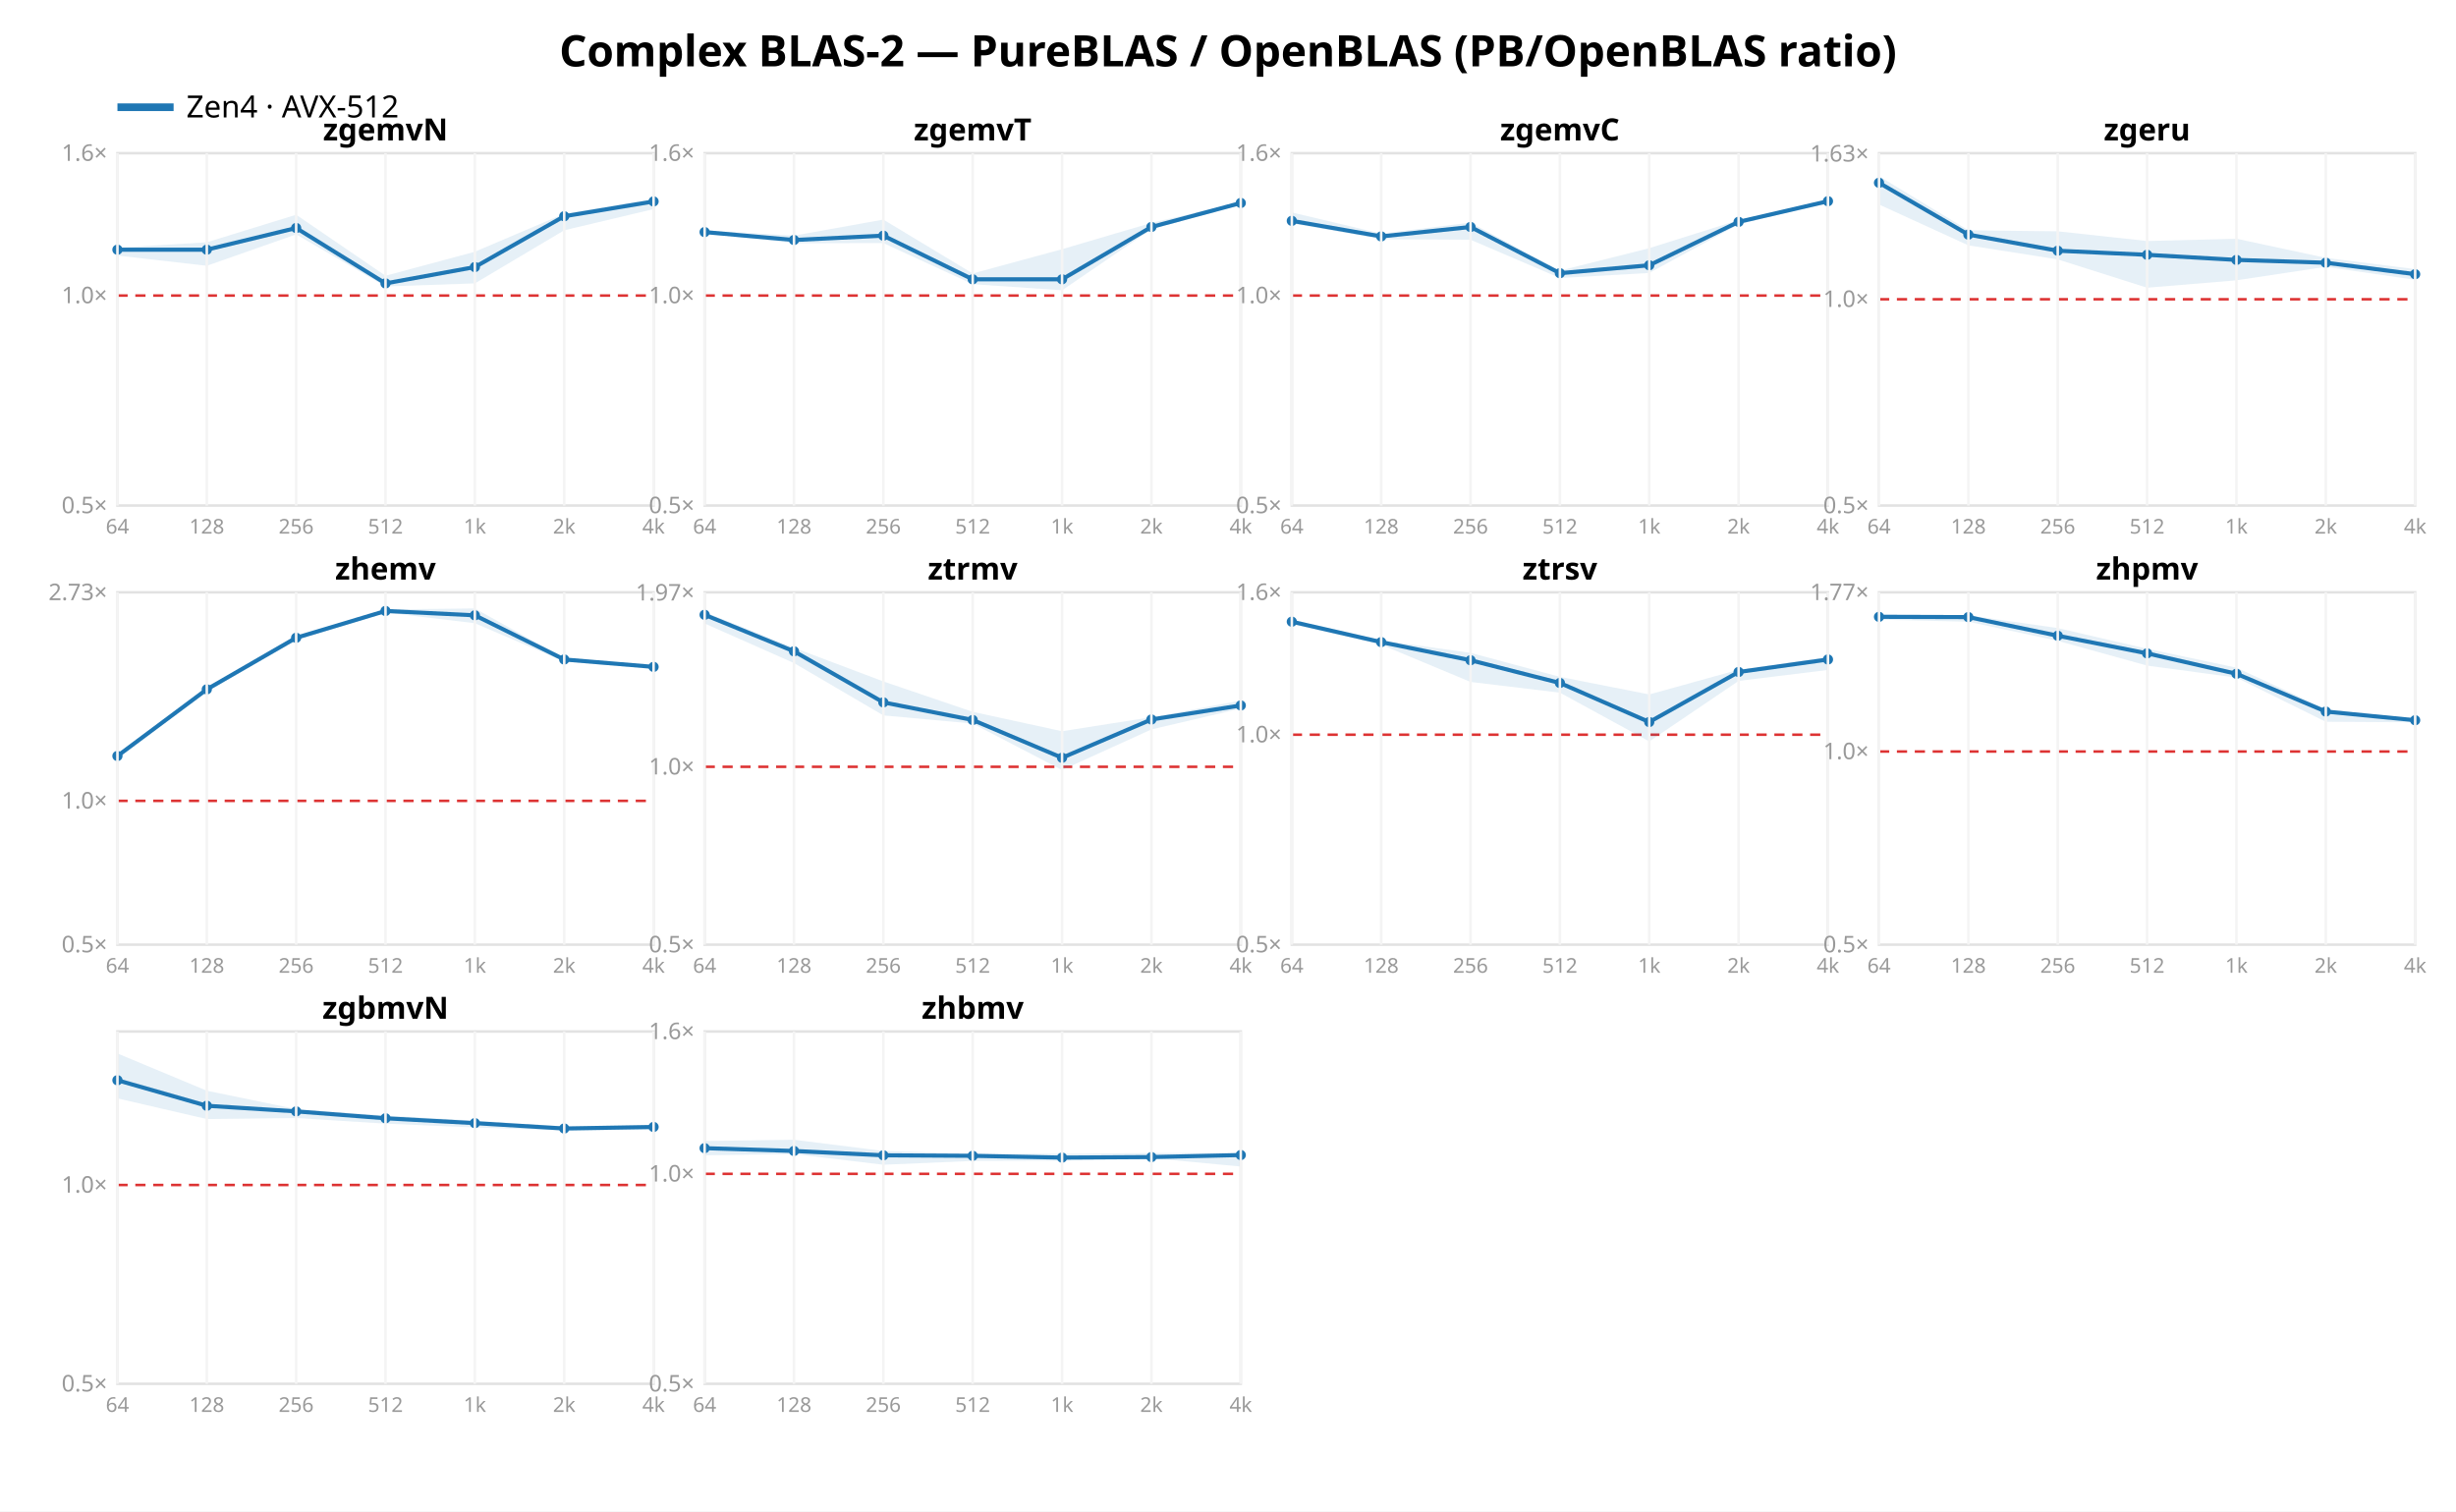
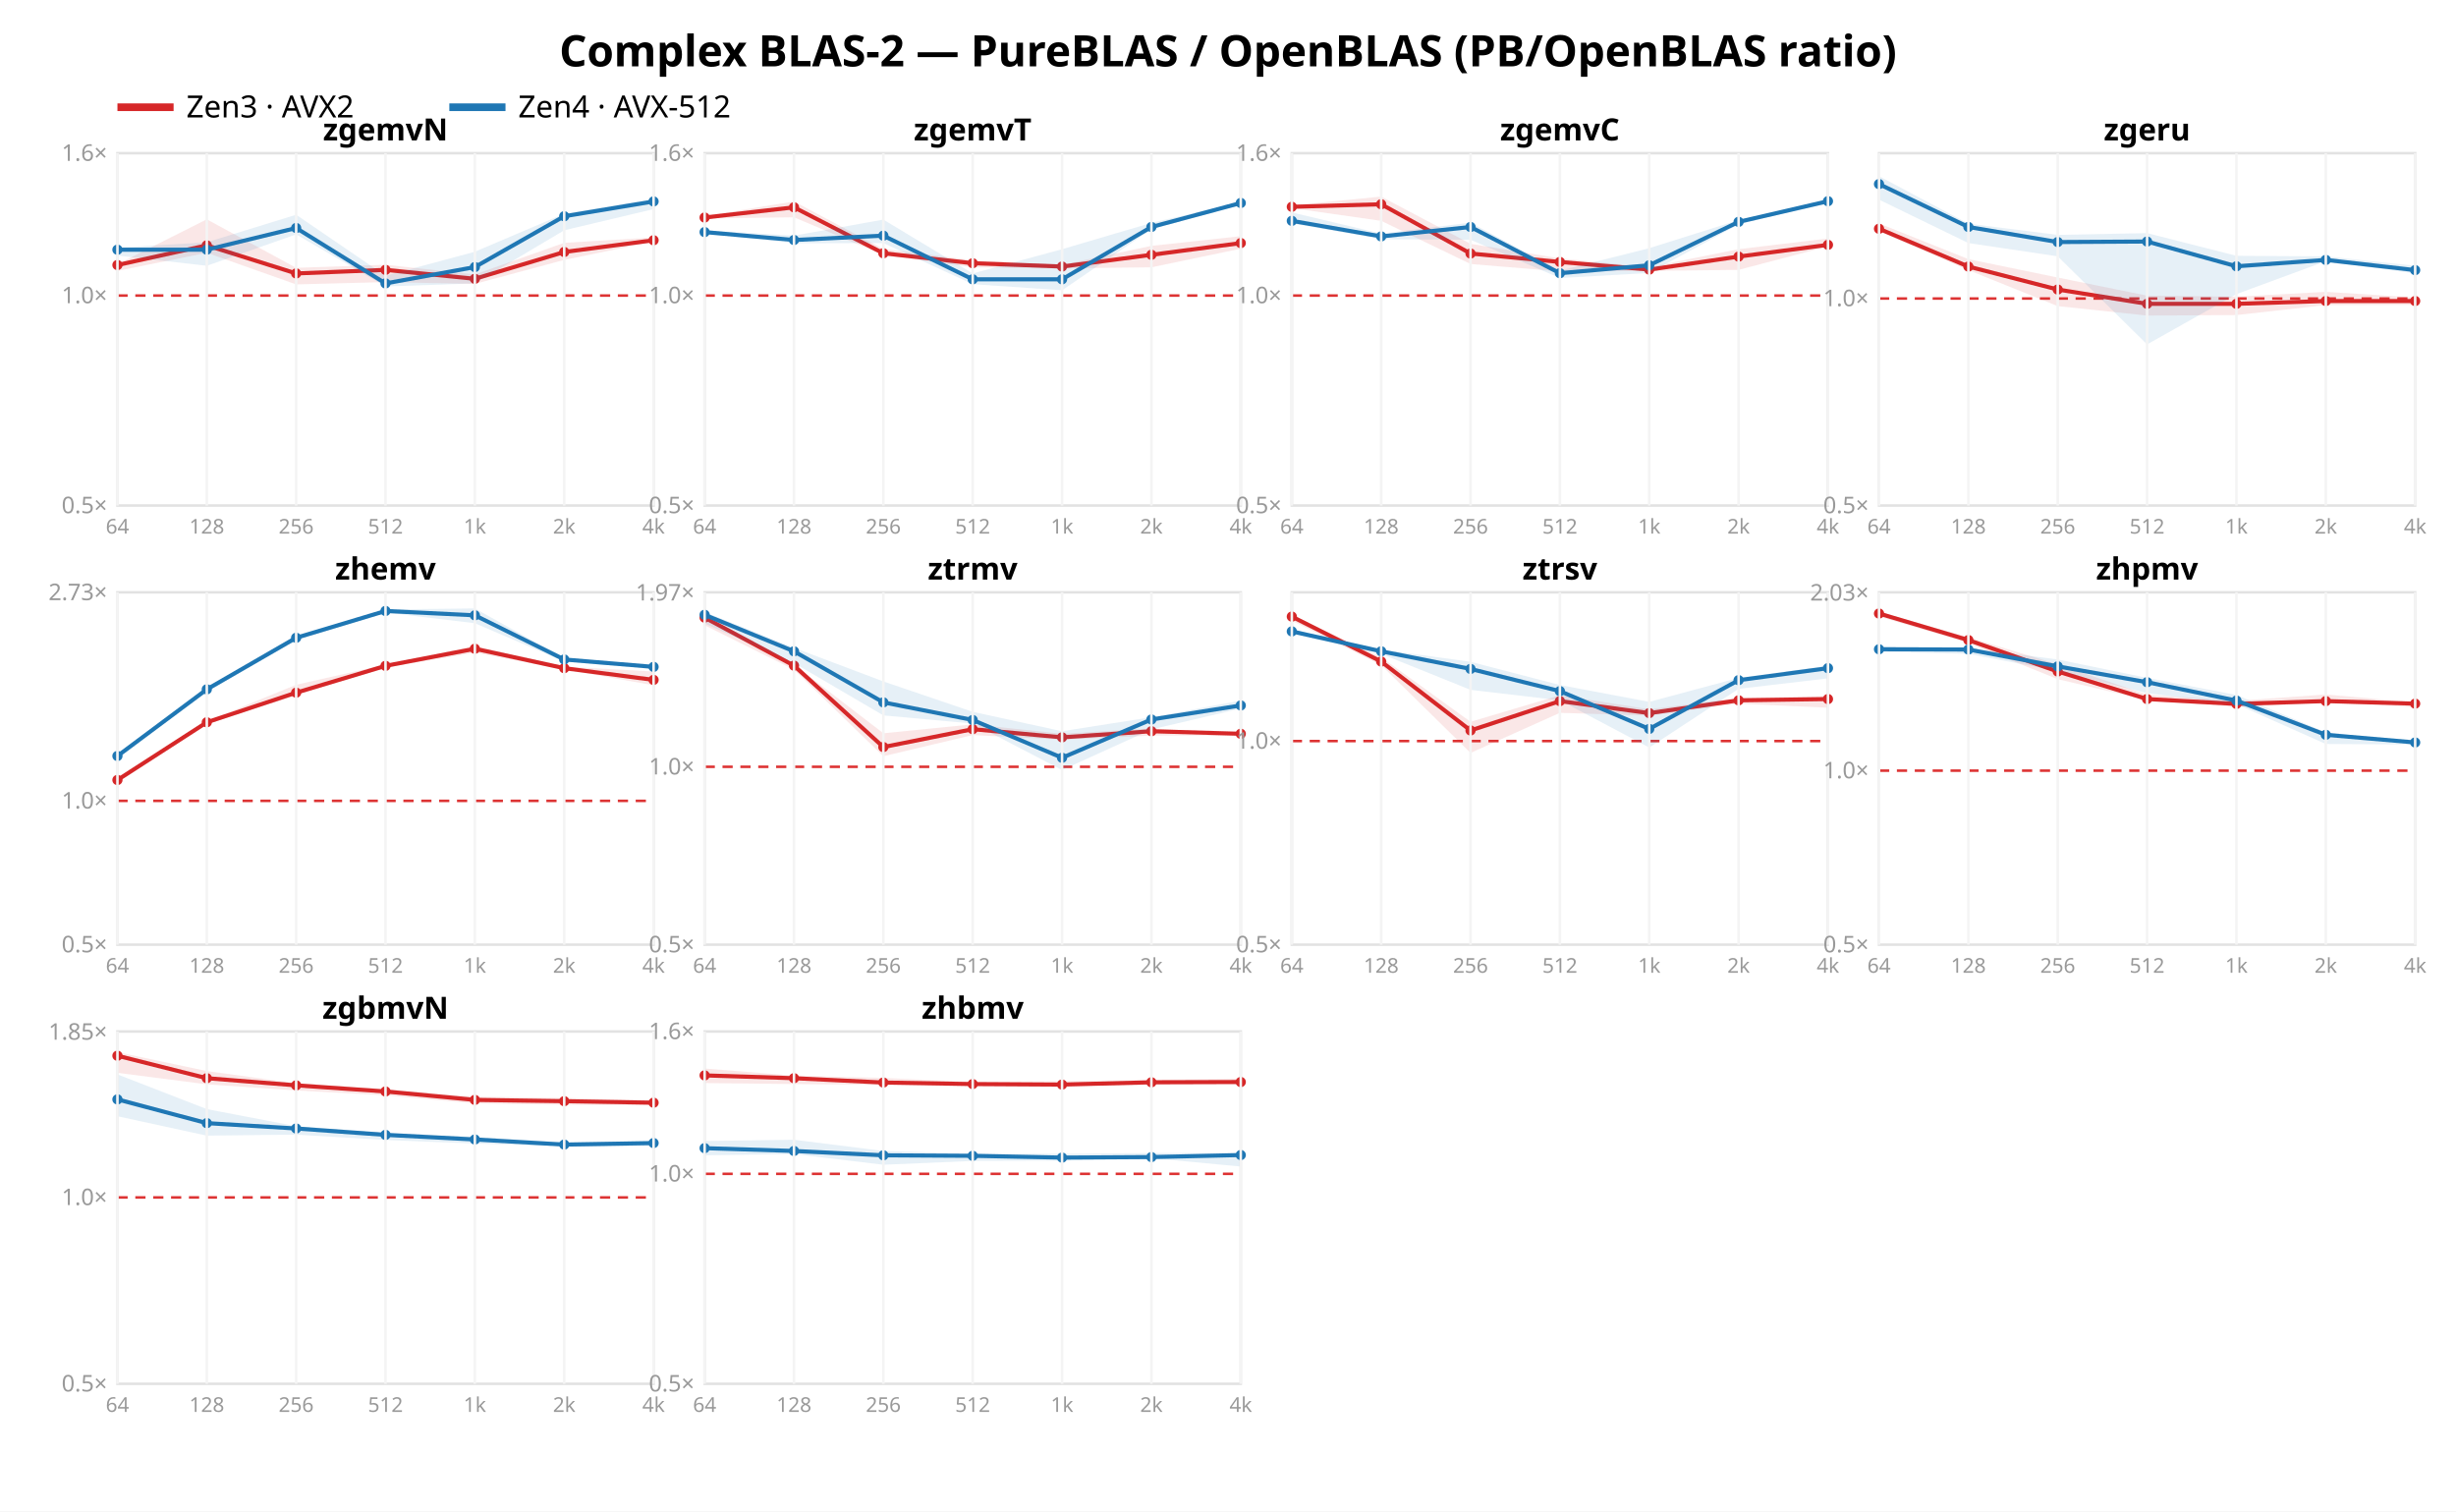
<svg xmlns="http://www.w3.org/2000/svg" width="962" height="592" font-family="sans-serif">
  <rect width="962" height="592" fill="white" />
  <text x="481.0" y="26" text-anchor="middle" font-size="17" font-weight="bold">Complex BLAS-2 — PureBLAS / OpenBLAS (PB/OpenBLAS ratio)</text>
-   <line x1="46" y1="42" x2="68" y2="42" stroke="#1f77b4" stroke-width="3" />
-   <text x="73" y="46" font-size="12">Zen4 · AVX-512</text>
+   <line x1="46" y1="42" x2="68" y2="42" stroke="#d62728" stroke-width="3" />
+   <text x="73" y="46" font-size="12">Zen3 · AVX2</text>
+   <line x1="176" y1="42" x2="198" y2="42" stroke="#1f77b4" stroke-width="3" />
+   <text x="203" y="46" font-size="12">Zen4 · AVX-512</text>
  <rect x="46" y="60" width="210" height="138" fill="none" stroke="#e2e2e2" />
  <line x1="46" y1="115.763" x2="256" y2="115.763" stroke="#d33" stroke-dasharray="4 3" />
  <text x="42" y="201.0" text-anchor="end" font-size="9" fill="#999">0.5×</text>
  <text x="42" y="118.763" text-anchor="end" font-size="9" fill="#999">1.0×</text>
  <text x="42" y="63.0" text-anchor="end" font-size="9" fill="#999">1.6×</text>
+   <polygon points="46.0,103.5 81.0,85.9 116.0,104.9 151.0,103.7 186.0,107.5 221.0,95.1 256.0,93.0 256.0,94.6 221.0,101.8 186.0,111.2 151.0,110.5 116.0,111.4 81.0,99.0 46.0,106.1" fill="#d62728" opacity="0.11" />
+   <polyline points="46.0,103.8 81.0,96.1 116.0,107.1 151.0,105.7 186.0,109.2 221.0,98.7 256.0,94.1" fill="none" stroke="#d62728" stroke-width="1.6" />
+   <circle cx="46.0" cy="103.8" r="2" fill="#d62728" />
+   <circle cx="81.0" cy="96.1" r="2" fill="#d62728" />
+   <circle cx="116.0" cy="107.1" r="2" fill="#d62728" />
+   <circle cx="151.0" cy="105.7" r="2" fill="#d62728" />
+   <circle cx="186.0" cy="109.2" r="2" fill="#d62728" />
+   <circle cx="221.0" cy="98.7" r="2" fill="#d62728" />
+   <circle cx="256.0" cy="94.1" r="2" fill="#d62728" />
  <polygon points="46.0,97.0 81.0,94.9 116.0,84.1 151.0,108.0 186.0,98.6 221.0,83.7 256.0,77.9 256.0,81.9 221.0,90.2 186.0,111.0 151.0,112.2 116.0,91.8 81.0,104.1 46.0,100.1" fill="#1f77b4" opacity="0.11" />
  <polyline points="46.0,97.8 81.0,97.8 116.0,89.3 151.0,111.0 186.0,104.6 221.0,84.7 256.0,78.9" fill="none" stroke="#1f77b4" stroke-width="1.6" />
  <circle cx="46.0" cy="97.8" r="2" fill="#1f77b4" />
  <circle cx="81.0" cy="97.8" r="2" fill="#1f77b4" />
  <circle cx="116.0" cy="89.3" r="2" fill="#1f77b4" />
  <circle cx="151.0" cy="111.0" r="2" fill="#1f77b4" />
  <circle cx="186.0" cy="104.6" r="2" fill="#1f77b4" />
  <circle cx="221.0" cy="84.7" r="2" fill="#1f77b4" />
  <circle cx="256.0" cy="78.9" r="2" fill="#1f77b4" />
  <text x="151.0" y="55" text-anchor="middle" font-size="12" font-weight="bold">zgemvN</text>
  <line x1="46.0" y1="60" x2="46.0" y2="198" stroke="#f4f4f4" />
  <text x="46.0" y="209" text-anchor="middle" font-size="8" fill="#999">64</text>
  <line x1="81.0" y1="60" x2="81.0" y2="198" stroke="#f4f4f4" />
  <text x="81.0" y="209" text-anchor="middle" font-size="8" fill="#999">128</text>
  <line x1="116.0" y1="60" x2="116.0" y2="198" stroke="#f4f4f4" />
  <text x="116.0" y="209" text-anchor="middle" font-size="8" fill="#999">256</text>
  <line x1="151.0" y1="60" x2="151.0" y2="198" stroke="#f4f4f4" />
  <text x="151.0" y="209" text-anchor="middle" font-size="8" fill="#999">512</text>
  <line x1="186.0" y1="60" x2="186.0" y2="198" stroke="#f4f4f4" />
  <text x="186.0" y="209" text-anchor="middle" font-size="8" fill="#999">1k</text>
  <line x1="221.0" y1="60" x2="221.0" y2="198" stroke="#f4f4f4" />
  <text x="221.0" y="209" text-anchor="middle" font-size="8" fill="#999">2k</text>
  <line x1="256.0" y1="60" x2="256.0" y2="198" stroke="#f4f4f4" />
  <text x="256.0" y="209" text-anchor="middle" font-size="8" fill="#999">4k</text>
  <rect x="276" y="60" width="210" height="138" fill="none" stroke="#e2e2e2" />
  <line x1="276" y1="115.763" x2="486" y2="115.763" stroke="#d33" stroke-dasharray="4 3" />
  <text x="272" y="201.0" text-anchor="end" font-size="9" fill="#999">0.5×</text>
  <text x="272" y="118.763" text-anchor="end" font-size="9" fill="#999">1.0×</text>
  <text x="272" y="63.0" text-anchor="end" font-size="9" fill="#999">1.6×</text>
+   <polygon points="276.0,84.6 311.0,78.9 346.0,97.5 381.0,101.9 416.0,103.7 451.0,96.3 486.0,92.5 486.0,97.4 451.0,104.7 416.0,105.1 381.0,104.7 346.0,99.9 311.0,85.1 276.0,85.6" fill="#d62728" opacity="0.11" />
+   <polyline points="276.0,85.2 311.0,81.2 346.0,99.2 381.0,103.1 416.0,104.4 451.0,99.8 486.0,95.2" fill="none" stroke="#d62728" stroke-width="1.6" />
+   <circle cx="276.0" cy="85.2" r="2" fill="#d62728" />
+   <circle cx="311.0" cy="81.2" r="2" fill="#d62728" />
+   <circle cx="346.0" cy="99.2" r="2" fill="#d62728" />
+   <circle cx="381.0" cy="103.1" r="2" fill="#d62728" />
+   <circle cx="416.0" cy="104.4" r="2" fill="#d62728" />
+   <circle cx="451.0" cy="99.8" r="2" fill="#d62728" />
+   <circle cx="486.0" cy="95.2" r="2" fill="#d62728" />
  <polygon points="276.0,90.2 311.0,92.3 346.0,86.0 381.0,107.1 416.0,97.6 451.0,87.3 486.0,79.1 486.0,80.1 451.0,89.8 416.0,113.7 381.0,111.3 346.0,95.2 311.0,95.3 276.0,91.4" fill="#1f77b4" opacity="0.11" />
  <polyline points="276.0,90.9 311.0,94.0 346.0,92.3 381.0,109.4 416.0,109.4 451.0,88.9 486.0,79.5" fill="none" stroke="#1f77b4" stroke-width="1.6" />
  <circle cx="276.0" cy="90.9" r="2" fill="#1f77b4" />
  <circle cx="311.0" cy="94.0" r="2" fill="#1f77b4" />
  <circle cx="346.0" cy="92.3" r="2" fill="#1f77b4" />
  <circle cx="381.0" cy="109.4" r="2" fill="#1f77b4" />
  <circle cx="416.0" cy="109.4" r="2" fill="#1f77b4" />
  <circle cx="451.0" cy="88.9" r="2" fill="#1f77b4" />
  <circle cx="486.0" cy="79.5" r="2" fill="#1f77b4" />
  <text x="381.0" y="55" text-anchor="middle" font-size="12" font-weight="bold">zgemvT</text>
  <line x1="276.0" y1="60" x2="276.0" y2="198" stroke="#f4f4f4" />
  <text x="276.0" y="209" text-anchor="middle" font-size="8" fill="#999">64</text>
  <line x1="311.0" y1="60" x2="311.0" y2="198" stroke="#f4f4f4" />
  <text x="311.0" y="209" text-anchor="middle" font-size="8" fill="#999">128</text>
  <line x1="346.0" y1="60" x2="346.0" y2="198" stroke="#f4f4f4" />
  <text x="346.0" y="209" text-anchor="middle" font-size="8" fill="#999">256</text>
  <line x1="381.0" y1="60" x2="381.0" y2="198" stroke="#f4f4f4" />
  <text x="381.0" y="209" text-anchor="middle" font-size="8" fill="#999">512</text>
  <line x1="416.0" y1="60" x2="416.0" y2="198" stroke="#f4f4f4" />
  <text x="416.0" y="209" text-anchor="middle" font-size="8" fill="#999">1k</text>
  <line x1="451.0" y1="60" x2="451.0" y2="198" stroke="#f4f4f4" />
  <text x="451.0" y="209" text-anchor="middle" font-size="8" fill="#999">2k</text>
  <line x1="486.0" y1="60" x2="486.0" y2="198" stroke="#f4f4f4" />
  <text x="486.0" y="209" text-anchor="middle" font-size="8" fill="#999">4k</text>
  <rect x="506" y="60" width="210" height="138" fill="none" stroke="#e2e2e2" />
  <line x1="506" y1="115.763" x2="716" y2="115.763" stroke="#d33" stroke-dasharray="4 3" />
  <text x="502" y="201.0" text-anchor="end" font-size="9" fill="#999">0.5×</text>
  <text x="502" y="118.763" text-anchor="end" font-size="9" fill="#999">1.0×</text>
  <text x="502" y="63.0" text-anchor="end" font-size="9" fill="#999">1.6×</text>
+   <polygon points="506.0,80.4 541.0,77.0 576.0,95.5 611.0,101.2 646.0,104.6 681.0,97.6 716.0,93.4 716.0,96.5 681.0,105.7 646.0,106.1 611.0,106.3 576.0,103.4 541.0,86.5 506.0,81.5" fill="#d62728" opacity="0.11" />
+   <polyline points="506.0,81.0 541.0,80.0 576.0,99.3 611.0,102.6 646.0,105.6 681.0,100.5 716.0,95.9" fill="none" stroke="#d62728" stroke-width="1.6" />
+   <circle cx="506.0" cy="81.0" r="2" fill="#d62728" />
+   <circle cx="541.0" cy="80.0" r="2" fill="#d62728" />
+   <circle cx="576.0" cy="99.3" r="2" fill="#d62728" />
+   <circle cx="611.0" cy="102.6" r="2" fill="#d62728" />
+   <circle cx="646.0" cy="105.6" r="2" fill="#d62728" />
+   <circle cx="681.0" cy="100.5" r="2" fill="#d62728" />
+   <circle cx="716.0" cy="95.9" r="2" fill="#d62728" />
  <polygon points="506.0,83.2 541.0,91.5 576.0,87.2 611.0,106.0 646.0,97.2 681.0,86.2 716.0,78.6 716.0,79.3 681.0,87.9 646.0,106.9 611.0,108.9 576.0,93.9 541.0,93.7 506.0,87.5" fill="#1f77b4" opacity="0.11" />
  <polyline points="506.0,86.5 541.0,92.6 576.0,88.9 611.0,107.0 646.0,103.9 681.0,86.9 716.0,78.8" fill="none" stroke="#1f77b4" stroke-width="1.6" />
  <circle cx="506.0" cy="86.5" r="2" fill="#1f77b4" />
  <circle cx="541.0" cy="92.6" r="2" fill="#1f77b4" />
  <circle cx="576.0" cy="88.9" r="2" fill="#1f77b4" />
  <circle cx="611.0" cy="107.0" r="2" fill="#1f77b4" />
  <circle cx="646.0" cy="103.9" r="2" fill="#1f77b4" />
  <circle cx="681.0" cy="86.9" r="2" fill="#1f77b4" />
  <circle cx="716.0" cy="78.8" r="2" fill="#1f77b4" />
  <text x="611.0" y="55" text-anchor="middle" font-size="12" font-weight="bold">zgemvC</text>
  <line x1="506.0" y1="60" x2="506.0" y2="198" stroke="#f4f4f4" />
  <text x="506.0" y="209" text-anchor="middle" font-size="8" fill="#999">64</text>
  <line x1="541.0" y1="60" x2="541.0" y2="198" stroke="#f4f4f4" />
  <text x="541.0" y="209" text-anchor="middle" font-size="8" fill="#999">128</text>
  <line x1="576.0" y1="60" x2="576.0" y2="198" stroke="#f4f4f4" />
  <text x="576.0" y="209" text-anchor="middle" font-size="8" fill="#999">256</text>
  <line x1="611.0" y1="60" x2="611.0" y2="198" stroke="#f4f4f4" />
  <text x="611.0" y="209" text-anchor="middle" font-size="8" fill="#999">512</text>
  <line x1="646.0" y1="60" x2="646.0" y2="198" stroke="#f4f4f4" />
  <text x="646.0" y="209" text-anchor="middle" font-size="8" fill="#999">1k</text>
  <line x1="681.0" y1="60" x2="681.0" y2="198" stroke="#f4f4f4" />
  <text x="681.0" y="209" text-anchor="middle" font-size="8" fill="#999">2k</text>
  <line x1="716.0" y1="60" x2="716.0" y2="198" stroke="#f4f4f4" />
  <text x="716.0" y="209" text-anchor="middle" font-size="8" fill="#999">4k</text>
  <rect x="736" y="60" width="210" height="138" fill="none" stroke="#e2e2e2" />
-   <line x1="736" y1="117.21" x2="946" y2="117.21" stroke="#d33" stroke-dasharray="4 3" />
+   <line x1="736" y1="116.923" x2="946" y2="116.923" stroke="#d33" stroke-dasharray="4 3" />
  <text x="732" y="201.0" text-anchor="end" font-size="9" fill="#999">0.5×</text>
-   <text x="732" y="120.21" text-anchor="end" font-size="9" fill="#999">1.0×</text>
-   <text x="732" y="63.264" text-anchor="end" font-size="9" fill="#999">1.63×</text>
-   <polygon points="736.0,69.0 771.0,90.2 806.0,90.6 841.0,94.4 876.0,93.5 911.0,101.0 946.0,105.4 946.0,109.6 911.0,104.5 876.0,109.8 841.0,112.7 806.0,101.6 771.0,96.1 736.0,80.1" fill="#1f77b4" opacity="0.11" />
-   <polyline points="736.0,71.6 771.0,91.9 806.0,98.2 841.0,99.8 876.0,101.8 911.0,102.9 946.0,107.4" fill="none" stroke="#1f77b4" stroke-width="1.6" />
-   <circle cx="736.0" cy="71.6" r="2" fill="#1f77b4" />
-   <circle cx="771.0" cy="91.9" r="2" fill="#1f77b4" />
-   <circle cx="806.0" cy="98.2" r="2" fill="#1f77b4" />
-   <circle cx="841.0" cy="99.8" r="2" fill="#1f77b4" />
-   <circle cx="876.0" cy="101.8" r="2" fill="#1f77b4" />
-   <circle cx="911.0" cy="102.9" r="2" fill="#1f77b4" />
-   <circle cx="946.0" cy="107.4" r="2" fill="#1f77b4" />
+   <text x="732" y="119.923" text-anchor="end" font-size="9" fill="#999">1.0×</text>
+   <polygon points="736.0,87.5 771.0,101.5 806.0,108.7 841.0,115.8 876.0,116.2 911.0,114.3 946.0,116.5 946.0,119.4 911.0,119.5 876.0,123.4 841.0,123.6 806.0,119.9 771.0,105.8 736.0,90.6" fill="#d62728" opacity="0.11" />
+   <polyline points="736.0,89.6 771.0,104.4 806.0,113.4 841.0,119.0 876.0,119.0 911.0,117.9 946.0,117.9" fill="none" stroke="#d62728" stroke-width="1.6" />
+   <circle cx="736.0" cy="89.6" r="2" fill="#d62728" />
+   <circle cx="771.0" cy="104.4" r="2" fill="#d62728" />
+   <circle cx="806.0" cy="113.4" r="2" fill="#d62728" />
+   <circle cx="841.0" cy="119.0" r="2" fill="#d62728" />
+   <circle cx="876.0" cy="119.0" r="2" fill="#d62728" />
+   <circle cx="911.0" cy="117.9" r="2" fill="#d62728" />
+   <circle cx="946.0" cy="117.9" r="2" fill="#d62728" />
+   <polygon points="736.0,69.0 771.0,87.6 806.0,92.0 841.0,91.3 876.0,100.2 911.0,100.4 946.0,104.1 946.0,107.1 911.0,102.3 876.0,115.2 841.0,134.9 806.0,100.4 771.0,95.2 736.0,78.2" fill="#1f77b4" opacity="0.11" />
+   <polyline points="736.0,72.1 771.0,88.9 806.0,94.8 841.0,94.6 876.0,104.3 911.0,101.8 946.0,105.8" fill="none" stroke="#1f77b4" stroke-width="1.6" />
+   <circle cx="736.0" cy="72.1" r="2" fill="#1f77b4" />
+   <circle cx="771.0" cy="88.9" r="2" fill="#1f77b4" />
+   <circle cx="806.0" cy="94.8" r="2" fill="#1f77b4" />
+   <circle cx="841.0" cy="94.6" r="2" fill="#1f77b4" />
+   <circle cx="876.0" cy="104.3" r="2" fill="#1f77b4" />
+   <circle cx="911.0" cy="101.8" r="2" fill="#1f77b4" />
+   <circle cx="946.0" cy="105.8" r="2" fill="#1f77b4" />
  <text x="841.0" y="55" text-anchor="middle" font-size="12" font-weight="bold">zgeru</text>
  <line x1="736.0" y1="60" x2="736.0" y2="198" stroke="#f4f4f4" />
  <text x="736.0" y="209" text-anchor="middle" font-size="8" fill="#999">64</text>
  <line x1="771.0" y1="60" x2="771.0" y2="198" stroke="#f4f4f4" />
  <text x="771.0" y="209" text-anchor="middle" font-size="8" fill="#999">128</text>
  <line x1="806.0" y1="60" x2="806.0" y2="198" stroke="#f4f4f4" />
  <text x="806.0" y="209" text-anchor="middle" font-size="8" fill="#999">256</text>
  <line x1="841.0" y1="60" x2="841.0" y2="198" stroke="#f4f4f4" />
  <text x="841.0" y="209" text-anchor="middle" font-size="8" fill="#999">512</text>
  <line x1="876.0" y1="60" x2="876.0" y2="198" stroke="#f4f4f4" />
  <text x="876.0" y="209" text-anchor="middle" font-size="8" fill="#999">1k</text>
  <line x1="911.0" y1="60" x2="911.0" y2="198" stroke="#f4f4f4" />
  <text x="911.0" y="209" text-anchor="middle" font-size="8" fill="#999">2k</text>
  <line x1="946.0" y1="60" x2="946.0" y2="198" stroke="#f4f4f4" />
  <text x="946.0" y="209" text-anchor="middle" font-size="8" fill="#999">4k</text>
  <rect x="46" y="232" width="210" height="138" fill="none" stroke="#e2e2e2" />
  <line x1="46" y1="313.674" x2="256" y2="313.674" stroke="#d33" stroke-dasharray="4 3" />
  <text x="42" y="373.0" text-anchor="end" font-size="9" fill="#999">0.5×</text>
  <text x="42" y="316.674" text-anchor="end" font-size="9" fill="#999">1.0×</text>
  <text x="42" y="235.064" text-anchor="end" font-size="9" fill="#999">2.73×</text>
+   <polygon points="46.0,305.2 81.0,282.5 116.0,268.2 151.0,260.3 186.0,252.9 221.0,261.1 256.0,263.0 256.0,268.4 221.0,262.2 186.0,255.6 151.0,261.5 116.0,272.2 81.0,283.7 46.0,306.0" fill="#d62728" opacity="0.11" />
+   <polyline points="46.0,305.5 81.0,282.9 116.0,271.3 151.0,260.8 186.0,254.1 221.0,261.7 256.0,266.3" fill="none" stroke="#d62728" stroke-width="1.6" />
+   <circle cx="46.0" cy="305.5" r="2" fill="#d62728" />
+   <circle cx="81.0" cy="282.9" r="2" fill="#d62728" />
+   <circle cx="116.0" cy="271.3" r="2" fill="#d62728" />
+   <circle cx="151.0" cy="260.8" r="2" fill="#d62728" />
+   <circle cx="186.0" cy="254.1" r="2" fill="#d62728" />
+   <circle cx="221.0" cy="261.7" r="2" fill="#d62728" />
+   <circle cx="256.0" cy="266.3" r="2" fill="#d62728" />
  <polygon points="46.0,295.6 81.0,269.3 116.0,248.9 151.0,238.7 186.0,238.3 221.0,257.8 256.0,260.6 256.0,262.0 221.0,259.1 186.0,244.1 151.0,239.9 116.0,250.8 81.0,271.0 46.0,296.6" fill="#1f77b4" opacity="0.11" />
  <polyline points="46.0,296.1 81.0,270.0 116.0,249.8 151.0,239.3 186.0,241.0 221.0,258.3 256.0,261.2" fill="none" stroke="#1f77b4" stroke-width="1.6" />
  <circle cx="46.0" cy="296.1" r="2" fill="#1f77b4" />
  <circle cx="81.0" cy="270.0" r="2" fill="#1f77b4" />
  <circle cx="116.0" cy="249.8" r="2" fill="#1f77b4" />
  <circle cx="151.0" cy="239.3" r="2" fill="#1f77b4" />
  <circle cx="186.0" cy="241.0" r="2" fill="#1f77b4" />
  <circle cx="221.0" cy="258.3" r="2" fill="#1f77b4" />
  <circle cx="256.0" cy="261.2" r="2" fill="#1f77b4" />
  <text x="151.0" y="227" text-anchor="middle" font-size="12" font-weight="bold">zhemv</text>
  <line x1="46.0" y1="232" x2="46.0" y2="370" stroke="#f4f4f4" />
  <text x="46.0" y="381" text-anchor="middle" font-size="8" fill="#999">64</text>
  <line x1="81.0" y1="232" x2="81.0" y2="370" stroke="#f4f4f4" />
  <text x="81.0" y="381" text-anchor="middle" font-size="8" fill="#999">128</text>
  <line x1="116.0" y1="232" x2="116.0" y2="370" stroke="#f4f4f4" />
  <text x="116.0" y="381" text-anchor="middle" font-size="8" fill="#999">256</text>
  <line x1="151.0" y1="232" x2="151.0" y2="370" stroke="#f4f4f4" />
  <text x="151.0" y="381" text-anchor="middle" font-size="8" fill="#999">512</text>
  <line x1="186.0" y1="232" x2="186.0" y2="370" stroke="#f4f4f4" />
  <text x="186.0" y="381" text-anchor="middle" font-size="8" fill="#999">1k</text>
  <line x1="221.0" y1="232" x2="221.0" y2="370" stroke="#f4f4f4" />
  <text x="221.0" y="381" text-anchor="middle" font-size="8" fill="#999">2k</text>
  <line x1="256.0" y1="232" x2="256.0" y2="370" stroke="#f4f4f4" />
  <text x="256.0" y="381" text-anchor="middle" font-size="8" fill="#999">4k</text>
  <rect x="276" y="232" width="210" height="138" fill="none" stroke="#e2e2e2" />
  <line x1="276" y1="300.334" x2="486" y2="300.334" stroke="#d33" stroke-dasharray="4 3" />
  <text x="272" y="373.0" text-anchor="end" font-size="9" fill="#999">0.5×</text>
  <text x="272" y="303.334" text-anchor="end" font-size="9" fill="#999">1.0×</text>
  <text x="272" y="235.186" text-anchor="end" font-size="9" fill="#999">1.97×</text>
+   <polygon points="276.0,241.2 311.0,260.3 346.0,287.2 381.0,283.7 416.0,287.4 451.0,285.3 486.0,287.2 486.0,288.1 451.0,288.1 416.0,289.7 381.0,287.9 346.0,296.2 311.0,262.3 276.0,244.9" fill="#d62728" opacity="0.11" />
+   <polyline points="276.0,241.9 311.0,260.7 346.0,292.6 381.0,285.6 416.0,288.8 451.0,286.4 486.0,287.4" fill="none" stroke="#d62728" stroke-width="1.6" />
+   <circle cx="276.0" cy="241.9" r="2" fill="#d62728" />
+   <circle cx="311.0" cy="260.7" r="2" fill="#d62728" />
+   <circle cx="346.0" cy="292.6" r="2" fill="#d62728" />
+   <circle cx="381.0" cy="285.6" r="2" fill="#d62728" />
+   <circle cx="416.0" cy="288.8" r="2" fill="#d62728" />
+   <circle cx="451.0" cy="286.4" r="2" fill="#d62728" />
+   <circle cx="486.0" cy="287.4" r="2" fill="#d62728" />
  <polygon points="276.0,239.7 311.0,253.7 346.0,266.9 381.0,278.8 416.0,286.4 451.0,280.9 486.0,274.4 486.0,277.5 451.0,285.7 416.0,301.6 381.0,283.4 346.0,280.2 311.0,259.7 276.0,244.2" fill="#1f77b4" opacity="0.11" />
  <polyline points="276.0,240.8 311.0,255.1 346.0,275.1 381.0,282.0 416.0,296.8 451.0,281.8 486.0,276.3" fill="none" stroke="#1f77b4" stroke-width="1.6" />
  <circle cx="276.0" cy="240.8" r="2" fill="#1f77b4" />
  <circle cx="311.0" cy="255.1" r="2" fill="#1f77b4" />
  <circle cx="346.0" cy="275.1" r="2" fill="#1f77b4" />
  <circle cx="381.0" cy="282.0" r="2" fill="#1f77b4" />
  <circle cx="416.0" cy="296.8" r="2" fill="#1f77b4" />
  <circle cx="451.0" cy="281.8" r="2" fill="#1f77b4" />
  <circle cx="486.0" cy="276.3" r="2" fill="#1f77b4" />
  <text x="381.0" y="227" text-anchor="middle" font-size="12" font-weight="bold">ztrmv</text>
  <line x1="276.0" y1="232" x2="276.0" y2="370" stroke="#f4f4f4" />
  <text x="276.0" y="381" text-anchor="middle" font-size="8" fill="#999">64</text>
  <line x1="311.0" y1="232" x2="311.0" y2="370" stroke="#f4f4f4" />
  <text x="311.0" y="381" text-anchor="middle" font-size="8" fill="#999">128</text>
  <line x1="346.0" y1="232" x2="346.0" y2="370" stroke="#f4f4f4" />
  <text x="346.0" y="381" text-anchor="middle" font-size="8" fill="#999">256</text>
  <line x1="381.0" y1="232" x2="381.0" y2="370" stroke="#f4f4f4" />
  <text x="381.0" y="381" text-anchor="middle" font-size="8" fill="#999">512</text>
  <line x1="416.0" y1="232" x2="416.0" y2="370" stroke="#f4f4f4" />
  <text x="416.0" y="381" text-anchor="middle" font-size="8" fill="#999">1k</text>
  <line x1="451.0" y1="232" x2="451.0" y2="370" stroke="#f4f4f4" />
  <text x="451.0" y="381" text-anchor="middle" font-size="8" fill="#999">2k</text>
  <line x1="486.0" y1="232" x2="486.0" y2="370" stroke="#f4f4f4" />
  <text x="486.0" y="381" text-anchor="middle" font-size="8" fill="#999">4k</text>
  <rect x="506" y="232" width="210" height="138" fill="none" stroke="#e2e2e2" />
-   <line x1="506" y1="287.763" x2="716" y2="287.763" stroke="#d33" stroke-dasharray="4 3" />
+   <line x1="506" y1="290.255" x2="716" y2="290.255" stroke="#d33" stroke-dasharray="4 3" />
  <text x="502" y="373.0" text-anchor="end" font-size="9" fill="#999">0.5×</text>
-   <text x="502" y="290.763" text-anchor="end" font-size="9" fill="#999">1.0×</text>
-   <text x="502" y="235.0" text-anchor="end" font-size="9" fill="#999">1.6×</text>
-   <polygon points="506.0,243.2 541.0,250.8 576.0,255.7 611.0,265.1 646.0,272.0 681.0,262.3 716.0,257.3 716.0,262.4 681.0,266.7 646.0,290.4 611.0,271.3 576.0,267.1 541.0,252.5 506.0,244.4" fill="#1f77b4" opacity="0.11" />
-   <polyline points="506.0,243.5 541.0,251.5 576.0,258.6 611.0,267.5 646.0,282.8 681.0,263.2 716.0,258.3" fill="none" stroke="#1f77b4" stroke-width="1.6" />
-   <circle cx="506.0" cy="243.5" r="2" fill="#1f77b4" />
-   <circle cx="541.0" cy="251.5" r="2" fill="#1f77b4" />
-   <circle cx="576.0" cy="258.6" r="2" fill="#1f77b4" />
-   <circle cx="611.0" cy="267.5" r="2" fill="#1f77b4" />
-   <circle cx="646.0" cy="282.8" r="2" fill="#1f77b4" />
-   <circle cx="681.0" cy="263.2" r="2" fill="#1f77b4" />
-   <circle cx="716.0" cy="258.3" r="2" fill="#1f77b4" />
+   <text x="502" y="293.255" text-anchor="end" font-size="9" fill="#999">1.0×</text>
+   <polygon points="506.0,240.9 541.0,257.4 576.0,282.7 611.0,272.3 646.0,277.8 681.0,273.3 716.0,272.6 716.0,277.2 681.0,275.6 646.0,280.3 611.0,279.2 576.0,294.9 541.0,260.5 506.0,243.1" fill="#d62728" opacity="0.11" />
+   <polyline points="506.0,241.5 541.0,259.1 576.0,286.1 611.0,274.6 646.0,279.3 681.0,274.3 716.0,273.8" fill="none" stroke="#d62728" stroke-width="1.6" />
+   <circle cx="506.0" cy="241.5" r="2" fill="#d62728" />
+   <circle cx="541.0" cy="259.1" r="2" fill="#d62728" />
+   <circle cx="576.0" cy="286.1" r="2" fill="#d62728" />
+   <circle cx="611.0" cy="274.6" r="2" fill="#d62728" />
+   <circle cx="646.0" cy="279.3" r="2" fill="#d62728" />
+   <circle cx="681.0" cy="274.3" r="2" fill="#d62728" />
+   <circle cx="716.0" cy="273.8" r="2" fill="#d62728" />
+   <polygon points="506.0,247.0 541.0,254.4 576.0,259.2 611.0,268.3 646.0,274.9 681.0,265.5 716.0,260.7 716.0,265.7 681.0,269.8 646.0,292.8 611.0,274.3 576.0,270.2 541.0,256.1 506.0,248.2" fill="#1f77b4" opacity="0.11" />
+   <polyline points="506.0,247.3 541.0,255.1 576.0,262.0 611.0,270.7 646.0,285.5 681.0,266.4 716.0,261.7" fill="none" stroke="#1f77b4" stroke-width="1.6" />
+   <circle cx="506.0" cy="247.3" r="2" fill="#1f77b4" />
+   <circle cx="541.0" cy="255.1" r="2" fill="#1f77b4" />
+   <circle cx="576.0" cy="262.0" r="2" fill="#1f77b4" />
+   <circle cx="611.0" cy="270.7" r="2" fill="#1f77b4" />
+   <circle cx="646.0" cy="285.5" r="2" fill="#1f77b4" />
+   <circle cx="681.0" cy="266.4" r="2" fill="#1f77b4" />
+   <circle cx="716.0" cy="261.7" r="2" fill="#1f77b4" />
  <text x="611.0" y="227" text-anchor="middle" font-size="12" font-weight="bold">ztrsv</text>
  <line x1="506.0" y1="232" x2="506.0" y2="370" stroke="#f4f4f4" />
  <text x="506.0" y="381" text-anchor="middle" font-size="8" fill="#999">64</text>
  <line x1="541.0" y1="232" x2="541.0" y2="370" stroke="#f4f4f4" />
  <text x="541.0" y="381" text-anchor="middle" font-size="8" fill="#999">128</text>
  <line x1="576.0" y1="232" x2="576.0" y2="370" stroke="#f4f4f4" />
  <text x="576.0" y="381" text-anchor="middle" font-size="8" fill="#999">256</text>
  <line x1="611.0" y1="232" x2="611.0" y2="370" stroke="#f4f4f4" />
  <text x="611.0" y="381" text-anchor="middle" font-size="8" fill="#999">512</text>
  <line x1="646.0" y1="232" x2="646.0" y2="370" stroke="#f4f4f4" />
  <text x="646.0" y="381" text-anchor="middle" font-size="8" fill="#999">1k</text>
  <line x1="681.0" y1="232" x2="681.0" y2="370" stroke="#f4f4f4" />
  <text x="681.0" y="381" text-anchor="middle" font-size="8" fill="#999">2k</text>
  <line x1="716.0" y1="232" x2="716.0" y2="370" stroke="#f4f4f4" />
  <text x="716.0" y="381" text-anchor="middle" font-size="8" fill="#999">4k</text>
  <rect x="736" y="232" width="210" height="138" fill="none" stroke="#e2e2e2" />
-   <line x1="736" y1="294.35" x2="946" y2="294.35" stroke="#d33" stroke-dasharray="4 3" />
+   <line x1="736" y1="301.842" x2="946" y2="301.842" stroke="#d33" stroke-dasharray="4 3" />
  <text x="732" y="373.0" text-anchor="end" font-size="9" fill="#999">0.5×</text>
-   <text x="732" y="297.35" text-anchor="end" font-size="9" fill="#999">1.0×</text>
-   <text x="732" y="235.034" text-anchor="end" font-size="9" fill="#999">1.77×</text>
-   <polygon points="736.0,240.4 771.0,241.0 806.0,246.0 841.0,254.1 876.0,261.5 911.0,277.7 946.0,282.0 946.0,282.9 911.0,282.7 876.0,265.4 841.0,260.7 806.0,251.0 771.0,243.5 736.0,242.7" fill="#1f77b4" opacity="0.11" />
-   <polyline points="736.0,241.6 771.0,241.7 806.0,249.0 841.0,255.9 876.0,263.9 911.0,278.7 946.0,282.1" fill="none" stroke="#1f77b4" stroke-width="1.6" />
-   <circle cx="736.0" cy="241.6" r="2" fill="#1f77b4" />
-   <circle cx="771.0" cy="241.7" r="2" fill="#1f77b4" />
-   <circle cx="806.0" cy="249.0" r="2" fill="#1f77b4" />
-   <circle cx="841.0" cy="255.9" r="2" fill="#1f77b4" />
-   <circle cx="876.0" cy="263.9" r="2" fill="#1f77b4" />
-   <circle cx="911.0" cy="278.7" r="2" fill="#1f77b4" />
-   <circle cx="946.0" cy="282.1" r="2" fill="#1f77b4" />
+   <text x="732" y="304.842" text-anchor="end" font-size="9" fill="#999">1.0×</text>
+   <text x="732" y="235.221" text-anchor="end" font-size="9" fill="#999">2.03×</text>
+   <polygon points="736.0,239.6 771.0,249.6 806.0,260.2 841.0,272.1 876.0,274.5 911.0,272.0 946.0,275.1 946.0,277.0 911.0,275.1 876.0,276.9 841.0,274.3 806.0,266.0 771.0,251.9 736.0,241.5" fill="#d62728" opacity="0.11" />
+   <polyline points="736.0,240.3 771.0,250.7 806.0,263.0 841.0,273.8 876.0,275.7 911.0,274.6 946.0,275.6" fill="none" stroke="#d62728" stroke-width="1.6" />
+   <circle cx="736.0" cy="240.3" r="2" fill="#d62728" />
+   <circle cx="771.0" cy="250.7" r="2" fill="#d62728" />
+   <circle cx="806.0" cy="263.0" r="2" fill="#d62728" />
+   <circle cx="841.0" cy="273.8" r="2" fill="#d62728" />
+   <circle cx="876.0" cy="275.7" r="2" fill="#d62728" />
+   <circle cx="911.0" cy="274.6" r="2" fill="#d62728" />
+   <circle cx="946.0" cy="275.6" r="2" fill="#d62728" />
+   <polygon points="736.0,253.2 771.0,253.8 806.0,258.3 841.0,265.5 876.0,272.2 911.0,286.8 946.0,290.7 946.0,291.6 911.0,291.4 876.0,275.8 841.0,271.5 806.0,262.8 771.0,256.1 736.0,255.3" fill="#1f77b4" opacity="0.11" />
+   <polyline points="736.0,254.3 771.0,254.4 806.0,261.0 841.0,267.2 876.0,274.4 911.0,287.8 946.0,290.8" fill="none" stroke="#1f77b4" stroke-width="1.6" />
+   <circle cx="736.0" cy="254.3" r="2" fill="#1f77b4" />
+   <circle cx="771.0" cy="254.4" r="2" fill="#1f77b4" />
+   <circle cx="806.0" cy="261.0" r="2" fill="#1f77b4" />
+   <circle cx="841.0" cy="267.2" r="2" fill="#1f77b4" />
+   <circle cx="876.0" cy="274.4" r="2" fill="#1f77b4" />
+   <circle cx="911.0" cy="287.8" r="2" fill="#1f77b4" />
+   <circle cx="946.0" cy="290.8" r="2" fill="#1f77b4" />
  <text x="841.0" y="227" text-anchor="middle" font-size="12" font-weight="bold">zhpmv</text>
  <line x1="736.0" y1="232" x2="736.0" y2="370" stroke="#f4f4f4" />
  <text x="736.0" y="381" text-anchor="middle" font-size="8" fill="#999">64</text>
  <line x1="771.0" y1="232" x2="771.0" y2="370" stroke="#f4f4f4" />
  <text x="771.0" y="381" text-anchor="middle" font-size="8" fill="#999">128</text>
  <line x1="806.0" y1="232" x2="806.0" y2="370" stroke="#f4f4f4" />
  <text x="806.0" y="381" text-anchor="middle" font-size="8" fill="#999">256</text>
  <line x1="841.0" y1="232" x2="841.0" y2="370" stroke="#f4f4f4" />
  <text x="841.0" y="381" text-anchor="middle" font-size="8" fill="#999">512</text>
  <line x1="876.0" y1="232" x2="876.0" y2="370" stroke="#f4f4f4" />
  <text x="876.0" y="381" text-anchor="middle" font-size="8" fill="#999">1k</text>
  <line x1="911.0" y1="232" x2="911.0" y2="370" stroke="#f4f4f4" />
  <text x="911.0" y="381" text-anchor="middle" font-size="8" fill="#999">2k</text>
  <line x1="946.0" y1="232" x2="946.0" y2="370" stroke="#f4f4f4" />
  <text x="946.0" y="381" text-anchor="middle" font-size="8" fill="#999">4k</text>
  <rect x="46" y="404" width="210" height="138" fill="none" stroke="#e2e2e2" />
-   <line x1="46" y1="464.124" x2="256" y2="464.124" stroke="#d33" stroke-dasharray="4 3" />
+   <line x1="46" y1="469.003" x2="256" y2="469.003" stroke="#d33" stroke-dasharray="4 3" />
  <text x="42" y="545.0" text-anchor="end" font-size="9" fill="#999">0.5×</text>
-   <text x="42" y="467.124" text-anchor="end" font-size="9" fill="#999">1.0×</text>
-   <polygon points="46.0,412.6 81.0,427.2 116.0,434.4 151.0,436.9 186.0,438.9 221.0,441.2 256.0,440.7 256.0,442.6 221.0,442.8 186.0,441.6 151.0,440.1 116.0,437.9 81.0,438.3 46.0,430.2" fill="#1f77b4" opacity="0.11" />
-   <polyline points="46.0,423.1 81.0,433.1 116.0,435.3 151.0,438.0 186.0,439.9 221.0,442.0 256.0,441.4" fill="none" stroke="#1f77b4" stroke-width="1.6" />
-   <circle cx="46.0" cy="423.1" r="2" fill="#1f77b4" />
-   <circle cx="81.0" cy="433.1" r="2" fill="#1f77b4" />
-   <circle cx="116.0" cy="435.3" r="2" fill="#1f77b4" />
-   <circle cx="151.0" cy="438.0" r="2" fill="#1f77b4" />
-   <circle cx="186.0" cy="439.9" r="2" fill="#1f77b4" />
-   <circle cx="221.0" cy="442.0" r="2" fill="#1f77b4" />
-   <circle cx="256.0" cy="441.4" r="2" fill="#1f77b4" />
+   <text x="42" y="472.003" text-anchor="end" font-size="9" fill="#999">1.0×</text>
+   <text x="42" y="407.217" text-anchor="end" font-size="9" fill="#999">1.85×</text>
+   <polygon points="46.0,412.1 81.0,419.5 116.0,424.3 151.0,426.6 186.0,429.5 221.0,430.0 256.0,430.9 256.0,432.9 221.0,432.7 186.0,432.2 151.0,429.0 116.0,427.1 81.0,424.7 46.0,420.2" fill="#d62728" opacity="0.11" />
+   <polyline points="46.0,413.5 81.0,422.3 116.0,425.1 151.0,427.5 186.0,430.8 221.0,431.3 256.0,431.9" fill="none" stroke="#d62728" stroke-width="1.6" />
+   <circle cx="46.0" cy="413.5" r="2" fill="#d62728" />
+   <circle cx="81.0" cy="422.3" r="2" fill="#d62728" />
+   <circle cx="116.0" cy="425.1" r="2" fill="#d62728" />
+   <circle cx="151.0" cy="427.5" r="2" fill="#d62728" />
+   <circle cx="186.0" cy="430.8" r="2" fill="#d62728" />
+   <circle cx="221.0" cy="431.3" r="2" fill="#d62728" />
+   <circle cx="256.0" cy="431.9" r="2" fill="#d62728" />
+   <polygon points="46.0,420.8 81.0,434.4 116.0,441.1 151.0,443.5 186.0,445.3 221.0,447.5 256.0,447.0 256.0,448.9 221.0,449.0 186.0,447.9 151.0,446.5 116.0,444.4 81.0,444.8 46.0,437.2" fill="#1f77b4" opacity="0.11" />
+   <polyline points="46.0,430.6 81.0,439.9 116.0,442.0 151.0,444.5 186.0,446.3 221.0,448.3 256.0,447.7" fill="none" stroke="#1f77b4" stroke-width="1.6" />
+   <circle cx="46.0" cy="430.6" r="2" fill="#1f77b4" />
+   <circle cx="81.0" cy="439.9" r="2" fill="#1f77b4" />
+   <circle cx="116.0" cy="442.0" r="2" fill="#1f77b4" />
+   <circle cx="151.0" cy="444.5" r="2" fill="#1f77b4" />
+   <circle cx="186.0" cy="446.3" r="2" fill="#1f77b4" />
+   <circle cx="221.0" cy="448.3" r="2" fill="#1f77b4" />
+   <circle cx="256.0" cy="447.7" r="2" fill="#1f77b4" />
  <text x="151.0" y="399" text-anchor="middle" font-size="12" font-weight="bold">zgbmvN</text>
  <line x1="46.0" y1="404" x2="46.0" y2="542" stroke="#f4f4f4" />
  <text x="46.0" y="553" text-anchor="middle" font-size="8" fill="#999">64</text>
  <line x1="81.0" y1="404" x2="81.0" y2="542" stroke="#f4f4f4" />
  <text x="81.0" y="553" text-anchor="middle" font-size="8" fill="#999">128</text>
  <line x1="116.0" y1="404" x2="116.0" y2="542" stroke="#f4f4f4" />
  <text x="116.0" y="553" text-anchor="middle" font-size="8" fill="#999">256</text>
  <line x1="151.0" y1="404" x2="151.0" y2="542" stroke="#f4f4f4" />
  <text x="151.0" y="553" text-anchor="middle" font-size="8" fill="#999">512</text>
  <line x1="186.0" y1="404" x2="186.0" y2="542" stroke="#f4f4f4" />
  <text x="186.0" y="553" text-anchor="middle" font-size="8" fill="#999">1k</text>
  <line x1="221.0" y1="404" x2="221.0" y2="542" stroke="#f4f4f4" />
  <text x="221.0" y="553" text-anchor="middle" font-size="8" fill="#999">2k</text>
  <line x1="256.0" y1="404" x2="256.0" y2="542" stroke="#f4f4f4" />
  <text x="256.0" y="553" text-anchor="middle" font-size="8" fill="#999">4k</text>
  <rect x="276" y="404" width="210" height="138" fill="none" stroke="#e2e2e2" />
  <line x1="276" y1="459.763" x2="486" y2="459.763" stroke="#d33" stroke-dasharray="4 3" />
  <text x="272" y="545.0" text-anchor="end" font-size="9" fill="#999">0.5×</text>
  <text x="272" y="462.763" text-anchor="end" font-size="9" fill="#999">1.0×</text>
  <text x="272" y="407.0" text-anchor="end" font-size="9" fill="#999">1.6×</text>
+   <polygon points="276.0,418.5 311.0,421.3 346.0,422.2 381.0,423.8 416.0,423.5 451.0,423.0 486.0,422.4 486.0,424.2 451.0,424.9 416.0,425.3 381.0,425.2 346.0,424.9 311.0,424.6 276.0,424.2" fill="#d62728" opacity="0.11" />
+   <polyline points="276.0,421.2 311.0,422.3 346.0,424.0 381.0,424.6 416.0,424.8 451.0,423.9 486.0,423.8" fill="none" stroke="#d62728" stroke-width="1.6" />
+   <circle cx="276.0" cy="421.2" r="2" fill="#d62728" />
+   <circle cx="311.0" cy="422.3" r="2" fill="#d62728" />
+   <circle cx="346.0" cy="424.0" r="2" fill="#d62728" />
+   <circle cx="381.0" cy="424.6" r="2" fill="#d62728" />
+   <circle cx="416.0" cy="424.8" r="2" fill="#d62728" />
+   <circle cx="451.0" cy="423.9" r="2" fill="#d62728" />
+   <circle cx="486.0" cy="423.8" r="2" fill="#d62728" />
  <polygon points="276.0,446.9 311.0,446.4 346.0,450.8 381.0,451.8 416.0,451.9 451.0,451.6 486.0,451.6 486.0,456.9 451.0,453.6 416.0,454.6 381.0,454.7 346.0,456.2 311.0,452.0 276.0,452.5" fill="#1f77b4" opacity="0.11" />
  <polyline points="276.0,449.7 311.0,450.8 346.0,452.5 381.0,452.7 416.0,453.4 451.0,453.2 486.0,452.4" fill="none" stroke="#1f77b4" stroke-width="1.6" />
  <circle cx="276.0" cy="449.7" r="2" fill="#1f77b4" />
  <circle cx="311.0" cy="450.8" r="2" fill="#1f77b4" />
  <circle cx="346.0" cy="452.5" r="2" fill="#1f77b4" />
  <circle cx="381.0" cy="452.7" r="2" fill="#1f77b4" />
  <circle cx="416.0" cy="453.4" r="2" fill="#1f77b4" />
  <circle cx="451.0" cy="453.2" r="2" fill="#1f77b4" />
  <circle cx="486.0" cy="452.4" r="2" fill="#1f77b4" />
  <text x="381.0" y="399" text-anchor="middle" font-size="12" font-weight="bold">zhbmv</text>
  <line x1="276.0" y1="404" x2="276.0" y2="542" stroke="#f4f4f4" />
  <text x="276.0" y="553" text-anchor="middle" font-size="8" fill="#999">64</text>
  <line x1="311.0" y1="404" x2="311.0" y2="542" stroke="#f4f4f4" />
  <text x="311.0" y="553" text-anchor="middle" font-size="8" fill="#999">128</text>
  <line x1="346.0" y1="404" x2="346.0" y2="542" stroke="#f4f4f4" />
  <text x="346.0" y="553" text-anchor="middle" font-size="8" fill="#999">256</text>
  <line x1="381.0" y1="404" x2="381.0" y2="542" stroke="#f4f4f4" />
  <text x="381.0" y="553" text-anchor="middle" font-size="8" fill="#999">512</text>
  <line x1="416.0" y1="404" x2="416.0" y2="542" stroke="#f4f4f4" />
  <text x="416.0" y="553" text-anchor="middle" font-size="8" fill="#999">1k</text>
  <line x1="451.0" y1="404" x2="451.0" y2="542" stroke="#f4f4f4" />
  <text x="451.0" y="553" text-anchor="middle" font-size="8" fill="#999">2k</text>
  <line x1="486.0" y1="404" x2="486.0" y2="542" stroke="#f4f4f4" />
  <text x="486.0" y="553" text-anchor="middle" font-size="8" fill="#999">4k</text>
</svg>
